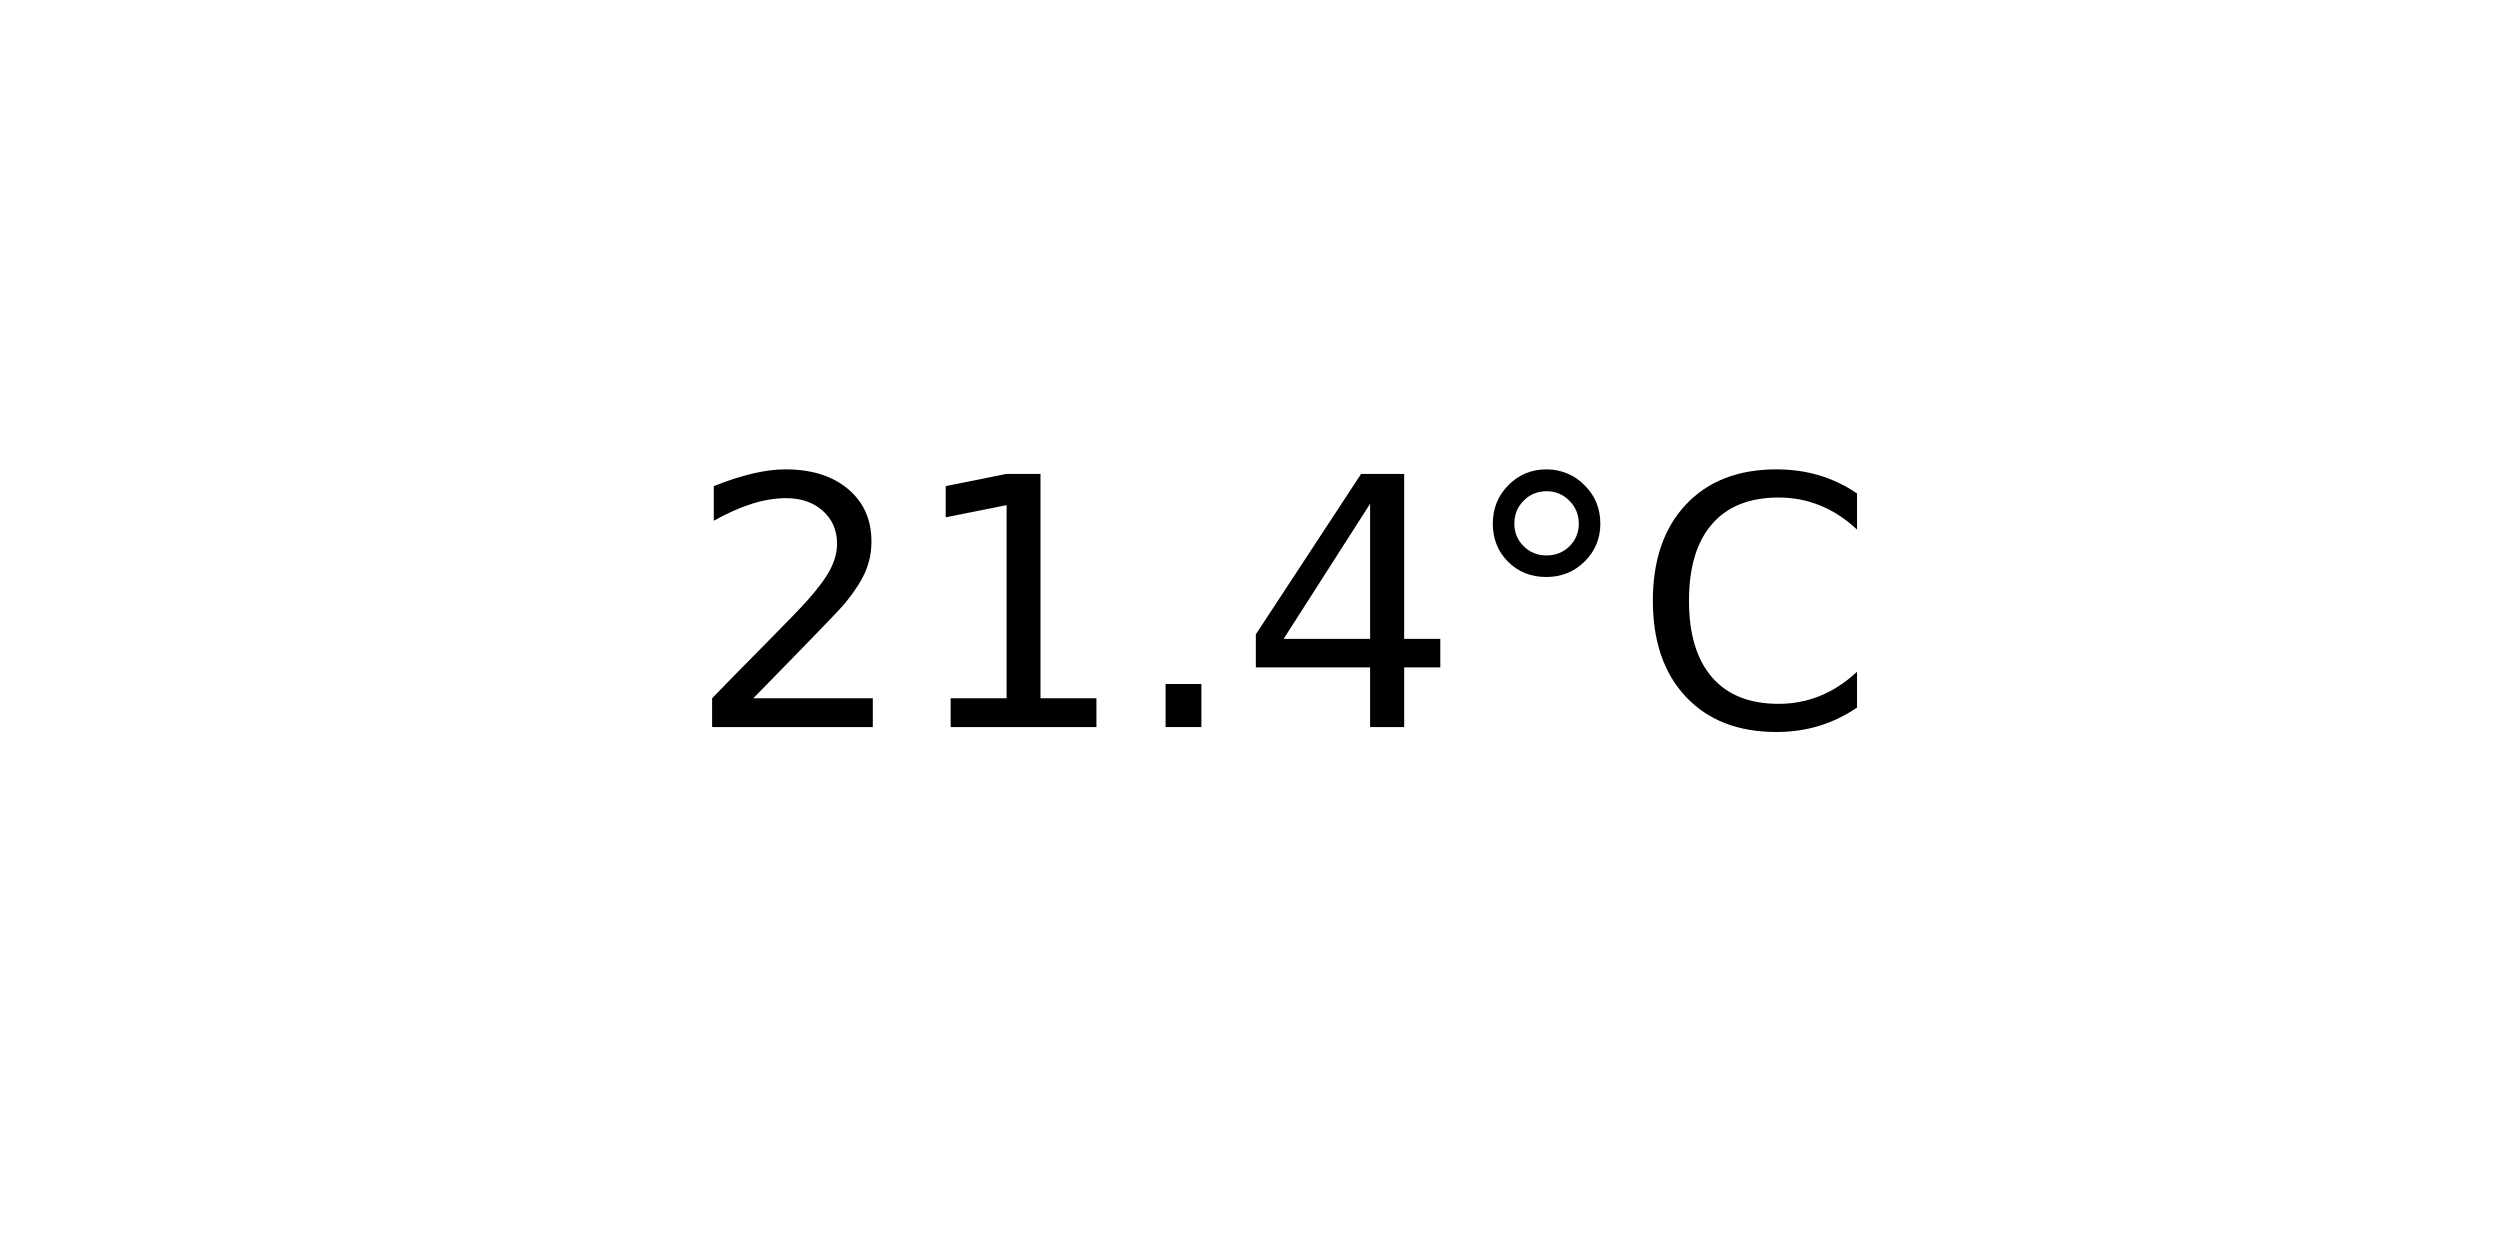
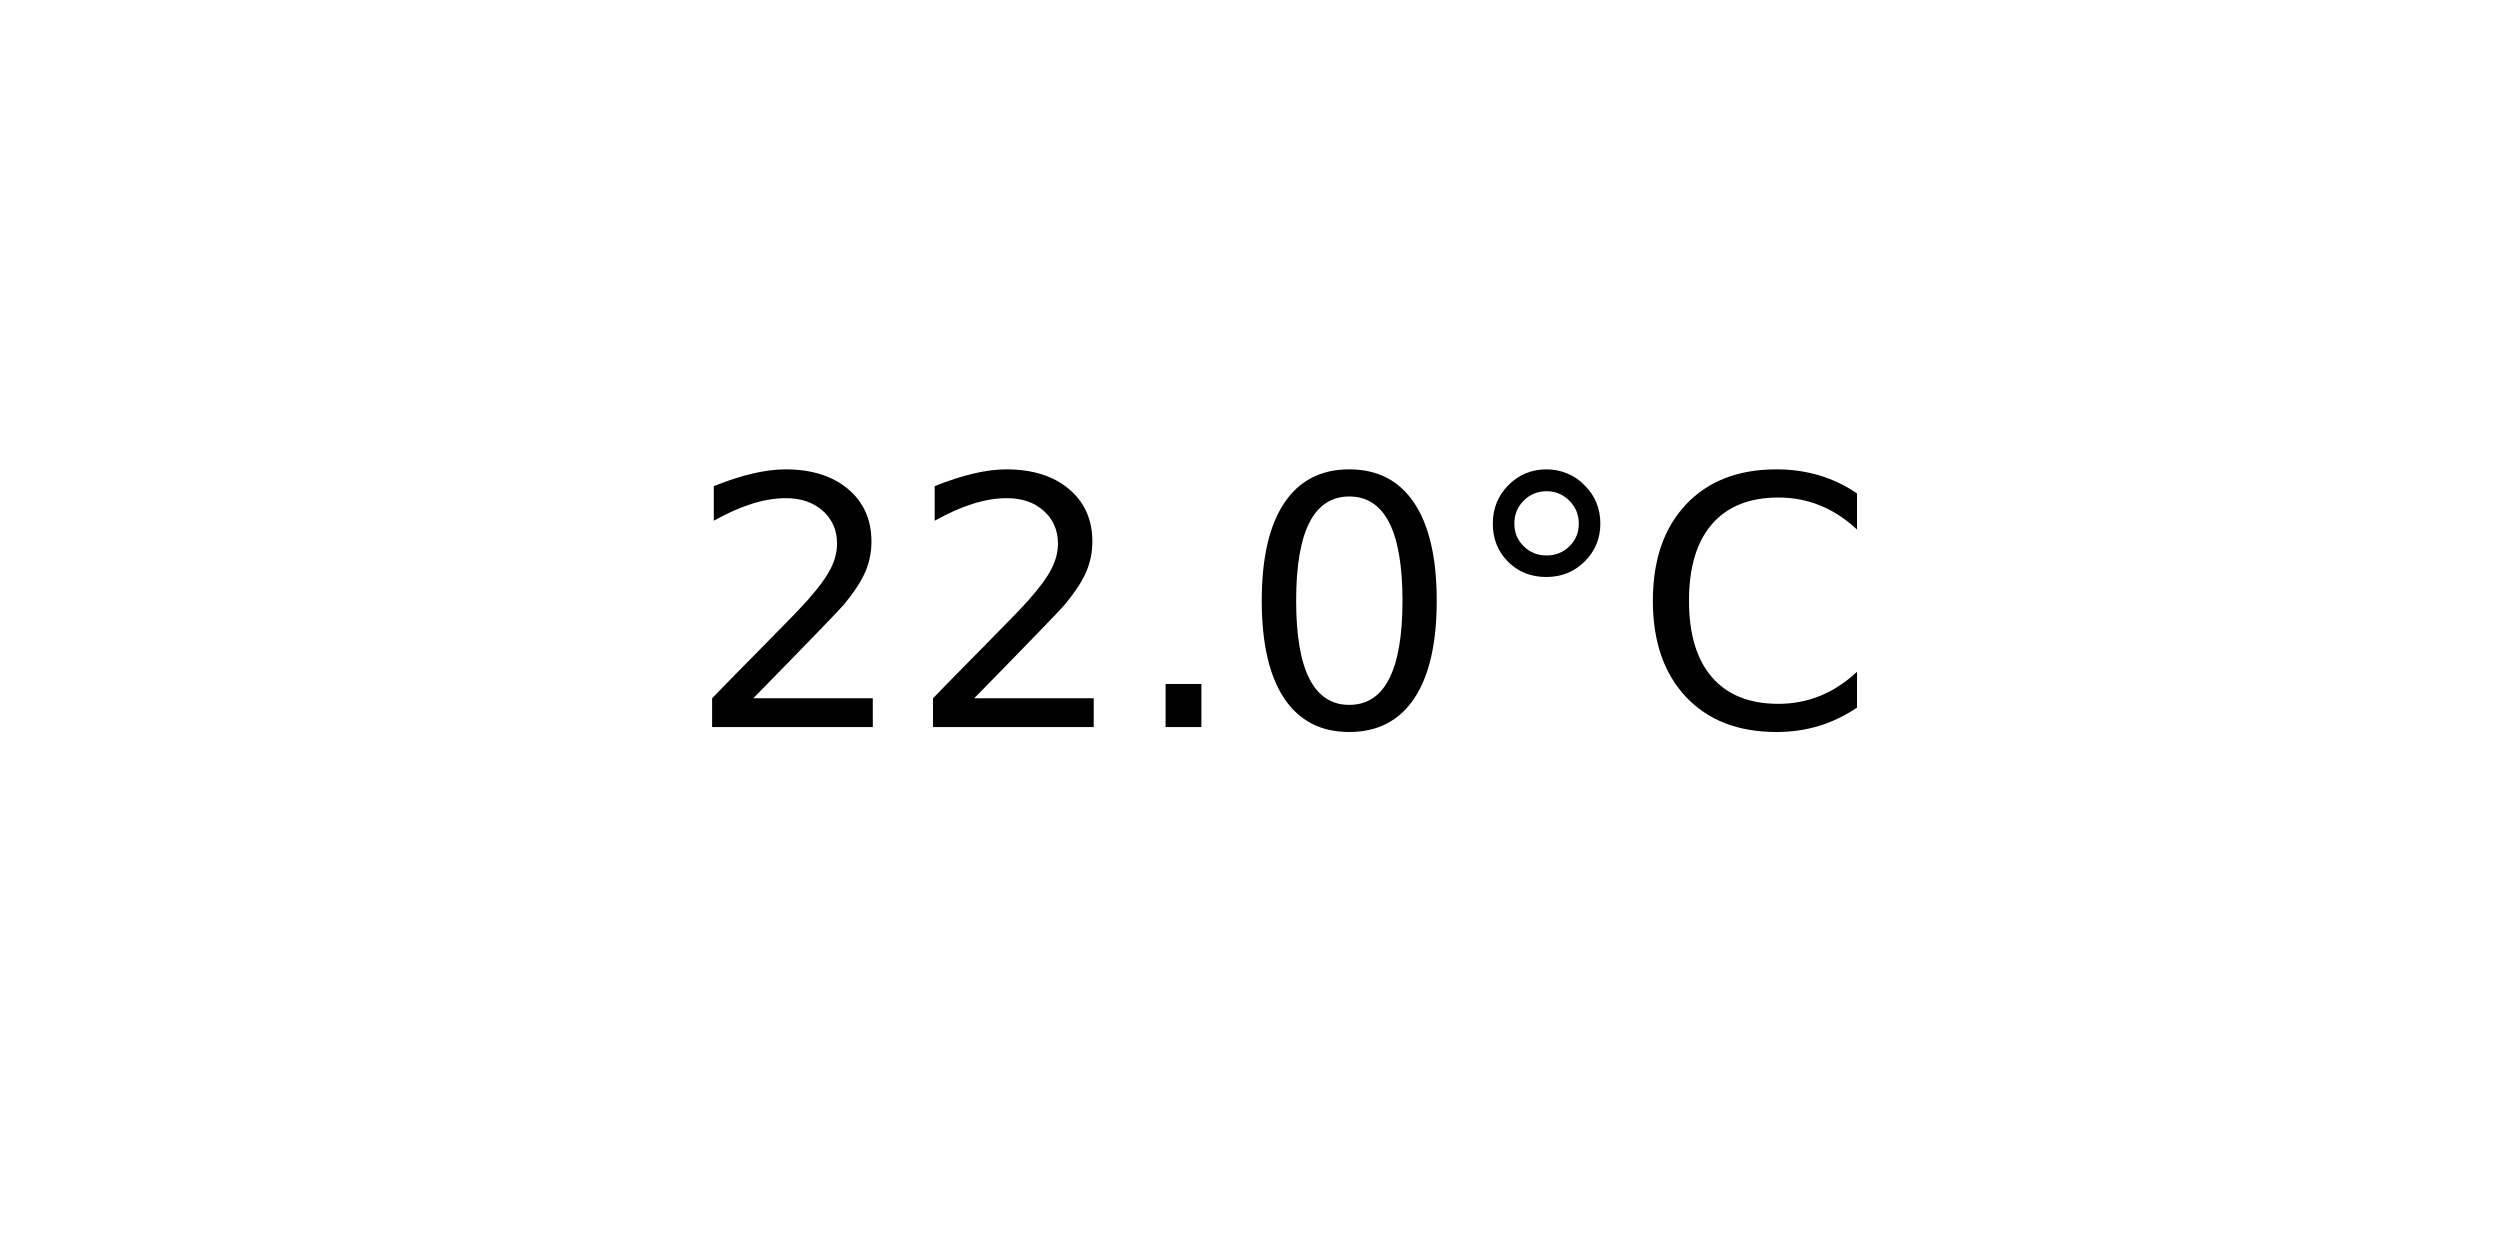
<svg xmlns="http://www.w3.org/2000/svg" xmlns:xlink="http://www.w3.org/1999/xlink" width="72pt" height="36pt" viewBox="0 0 72 36" version="1.1">
  <defs>
    <style type="text/css">*{stroke-linejoin: round; stroke-linecap: butt}</style>
  </defs>
  <g id="figure_1">
    <g id="axes_1">
      <g id="text_1">
        <g transform="translate(19.77578 20.93937) scale(0.1 -0.1)">
          <defs>
            <path id="DejaVuSans-32" d="M 1228 531  L 3431 531  L 3431 0  L 469 0  L 469 531  Q 828 903 1448 1529  Q 2069 2156 2228 2338  Q 2531 2678 2651 2914  Q 2772 3150 2772 3378  Q 2772 3750 2511 3984  Q 2250 4219 1831 4219  Q 1534 4219 1204 4116  Q 875 4013 500 3803  L 500 4441  Q 881 4594 1212 4672  Q 1544 4750 1819 4750  Q 2544 4750 2975 4387  Q 3406 4025 3406 3419  Q 3406 3131 3298 2873  Q 3191 2616 2906 2266  Q 2828 2175 2409 1742  Q 1991 1309 1228 531  z " transform="scale(0.015625)" />
-             <path id="DejaVuSans-31" d="M 794 531  L 1825 531  L 1825 4091  L 703 3866  L 703 4441  L 1819 4666  L 2450 4666  L 2450 531  L 3481 531  L 3481 0  L 794 0  L 794 531  z " transform="scale(0.015625)" />
            <path id="DejaVuSans-2e" d="M 684 794  L 1344 794  L 1344 0  L 684 0  L 684 794  z " transform="scale(0.015625)" />
-             <path id="DejaVuSans-34" d="M 2419 4116  L 825 1625  L 2419 1625  L 2419 4116  z M 2253 4666  L 3047 4666  L 3047 1625  L 3713 1625  L 3713 1100  L 3047 1100  L 3047 0  L 2419 0  L 2419 1100  L 313 1100  L 313 1709  L 2253 4666  z " transform="scale(0.015625)" />
+             <path id="DejaVuSans-30" d="M 2034 4250  Q 1547 4250 1301 3770  Q 1056 3291 1056 2328  Q 1056 1369 1301 889  Q 1547 409 2034 409  Q 2525 409 2770 889  Q 3016 1369 3016 2328  Q 3016 3291 2770 3770  Q 2525 4250 2034 4250  z M 2034 4750  Q 2819 4750 3233 4129  Q 3647 3509 3647 2328  Q 3647 1150 3233 529  Q 2819 -91 2034 -91  Q 1250 -91 836 529  Q 422 1150 422 2328  Q 422 3509 836 4129  Q 1250 4750 2034 4750  z " transform="scale(0.015625)" />
            <path id="DejaVuSans-b0" d="M 1600 4347  Q 1350 4347 1178 4173  Q 1006 4000 1006 3750  Q 1006 3503 1178 3333  Q 1350 3163 1600 3163  Q 1850 3163 2022 3333  Q 2194 3503 2194 3750  Q 2194 3997 2020 4172  Q 1847 4347 1600 4347  z M 1600 4750  Q 1800 4750 1984 4673  Q 2169 4597 2303 4453  Q 2447 4313 2519 4134  Q 2591 3956 2591 3750  Q 2591 3338 2302 3052  Q 2013 2766 1594 2766  Q 1172 2766 890 3047  Q 609 3328 609 3750  Q 609 4169 896 4459  Q 1184 4750 1600 4750  z " transform="scale(0.015625)" />
            <path id="DejaVuSans-43" d="M 4122 4306  L 4122 3641  Q 3803 3938 3442 4084  Q 3081 4231 2675 4231  Q 1875 4231 1450 3742  Q 1025 3253 1025 2328  Q 1025 1406 1450 917  Q 1875 428 2675 428  Q 3081 428 3442 575  Q 3803 722 4122 1019  L 4122 359  Q 3791 134 3420 21  Q 3050 -91 2638 -91  Q 1578 -91 968 557  Q 359 1206 359 2328  Q 359 3453 968 4101  Q 1578 4750 2638 4750  Q 3056 4750 3426 4639  Q 3797 4528 4122 4306  z " transform="scale(0.015625)" />
          </defs>
          <use xlink:href="#DejaVuSans-32" />
-           <use xlink:href="#DejaVuSans-31" x="63.623" />
+           <use xlink:href="#DejaVuSans-32" x="63.623" />
          <use xlink:href="#DejaVuSans-2e" x="127.246" />
-           <use xlink:href="#DejaVuSans-34" x="159.033" />
+           <use xlink:href="#DejaVuSans-30" x="159.033" />
          <use xlink:href="#DejaVuSans-b0" x="222.656" />
          <use xlink:href="#DejaVuSans-43" x="272.656" />
        </g>
      </g>
    </g>
  </g>
</svg>
